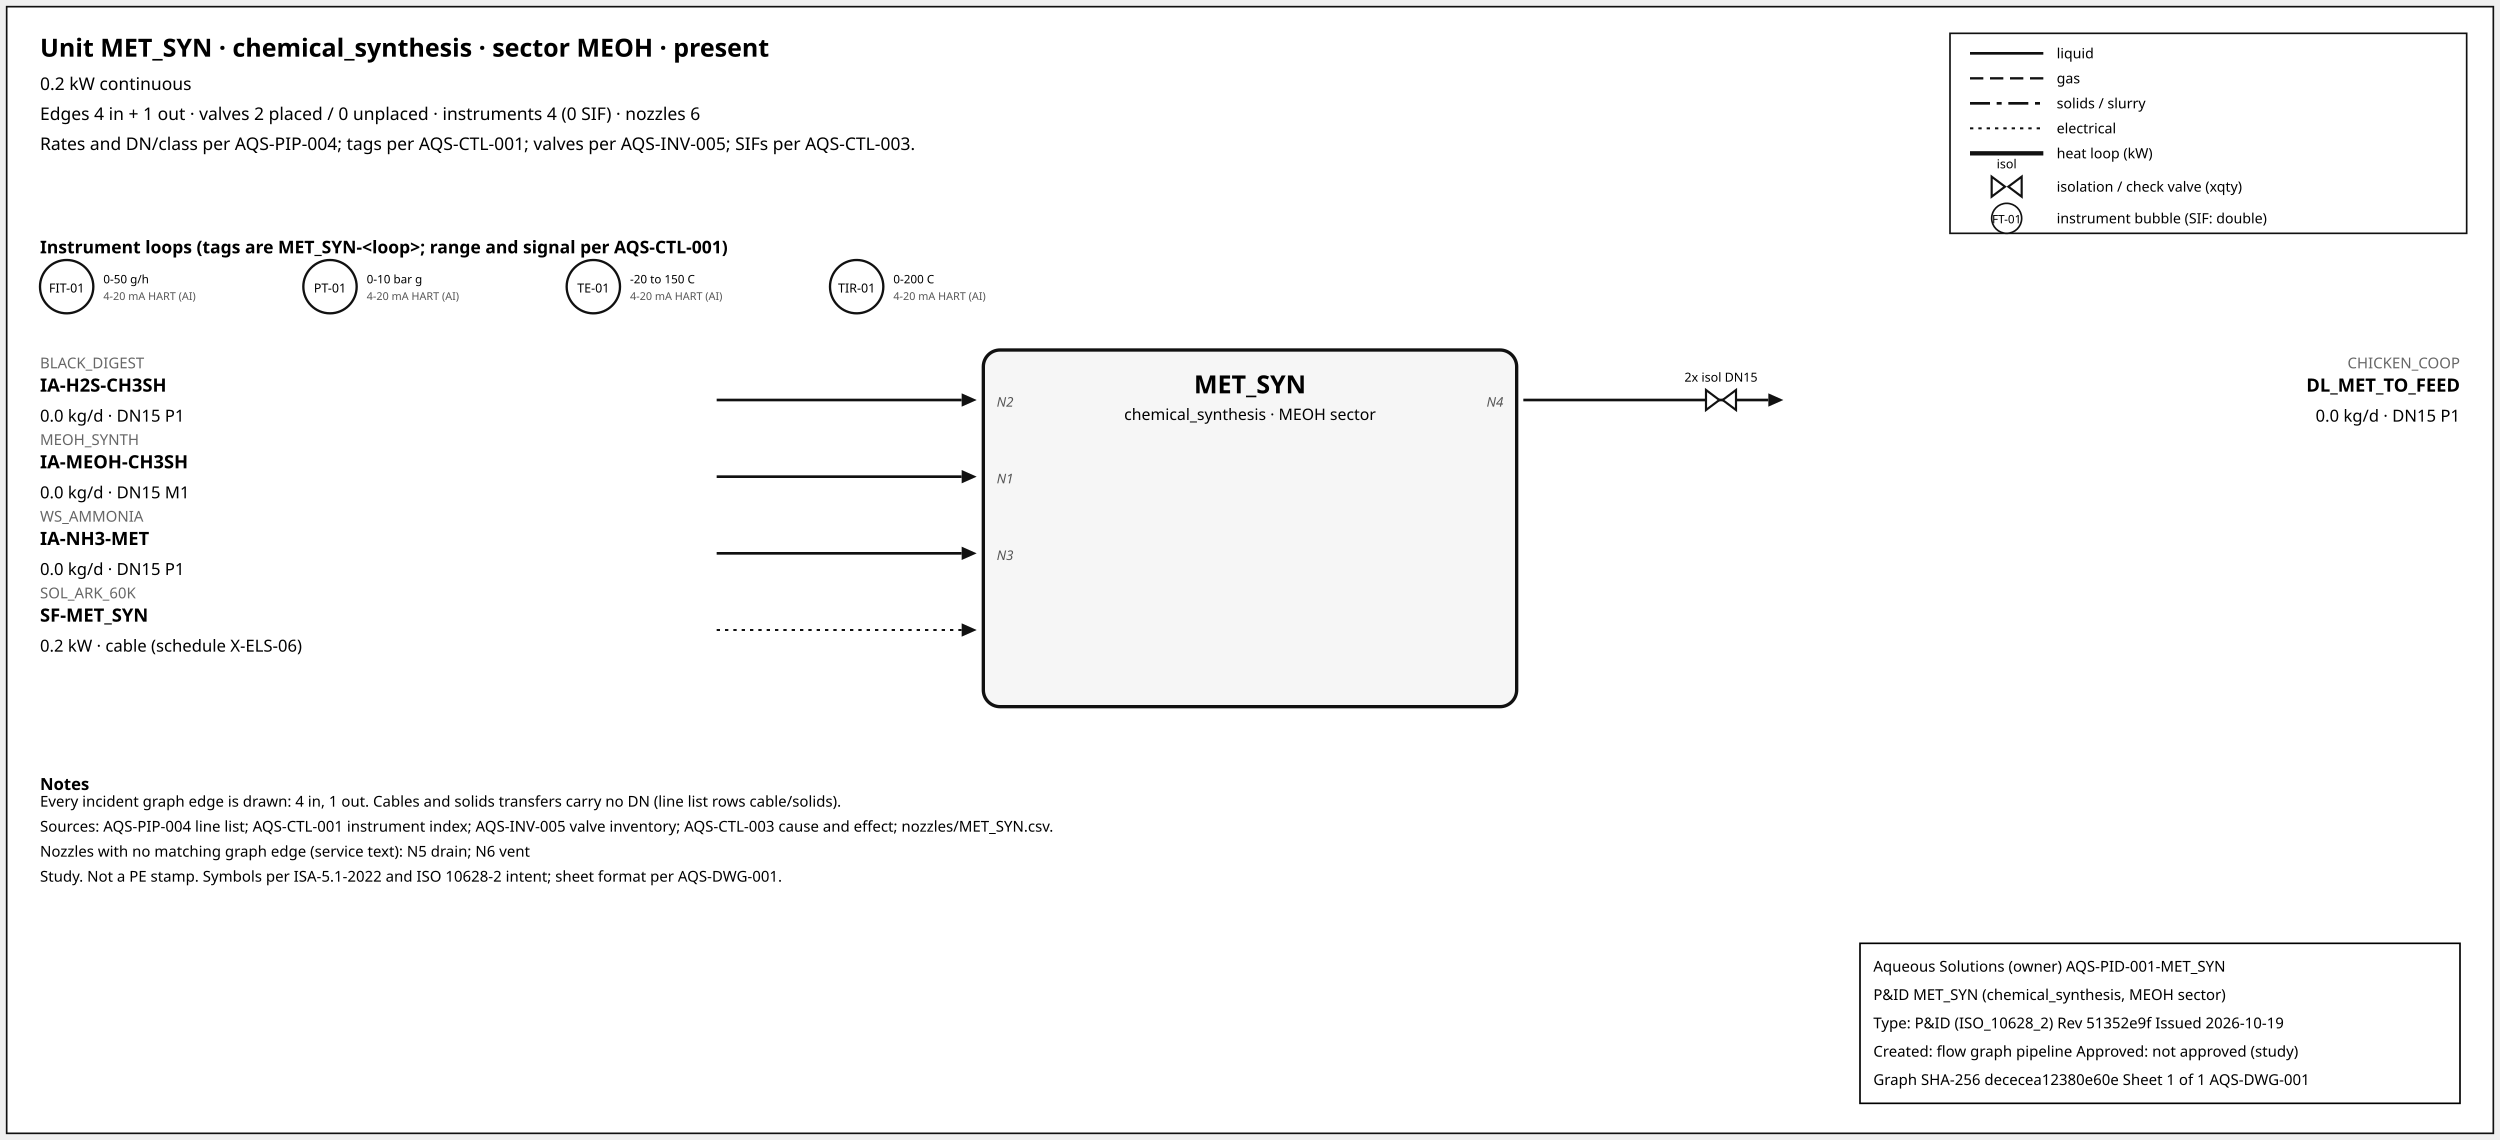
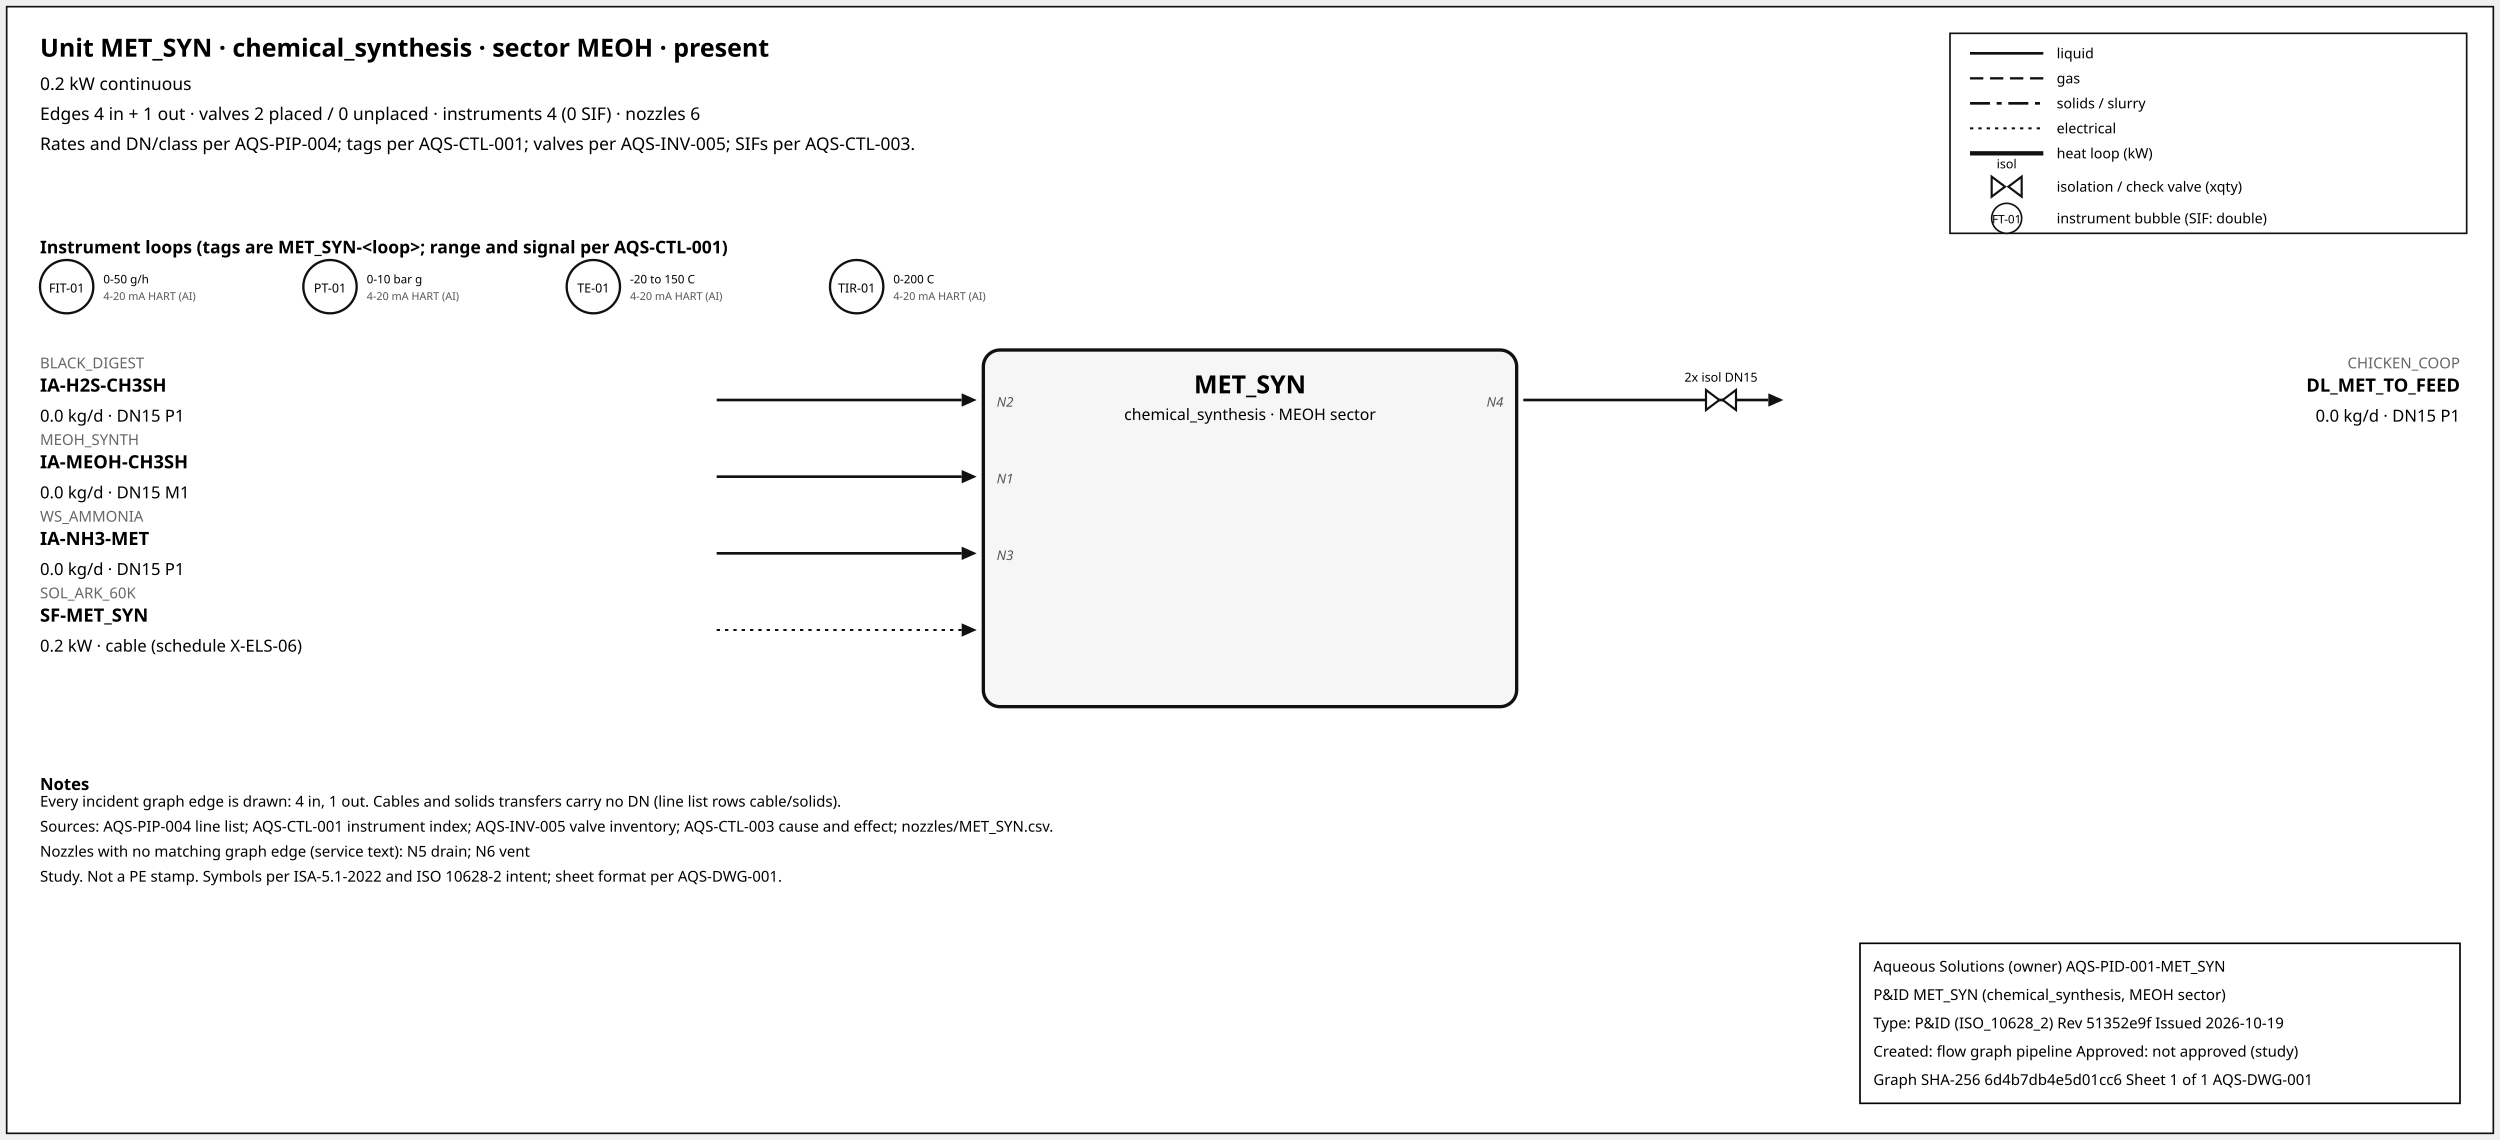
<svg xmlns="http://www.w3.org/2000/svg" width="1500" height="684" font-family="sans-serif">
  <rect x="4" y="4" width="1492" height="676" fill="white" stroke="#111" />
  <text x="24" y="34" font-size="15" font-weight="600">Unit MET_SYN · chemical_synthesis · sector MEOH · present</text>
  <text x="24" y="54" font-size="10.5">0.2 kW continuous</text>
  <text x="24" y="72" font-size="10.5">Edges 4 in + 1 out · valves 2 placed / 0 unplaced · instruments 4 (0 SIF) · nozzles 6</text>
  <text x="24" y="90" font-size="10.5">Rates and DN/class per AQS-PIP-004; tags per AQS-CTL-001; valves per AQS-INV-005; SIFs per AQS-CTL-003.</text>
  <rect x="1170" y="20" width="310" height="120" fill="white" stroke="#111" />
  <line x1="1182" y1="32" x2="1226" y2="32" stroke="#111" stroke-width="1.6" />
  <text x="1234" y="35" font-size="8.5">liquid</text>
  <line x1="1182" y1="47" x2="1226" y2="47" stroke="#111" stroke-width="1.4" stroke-dasharray="8,4" />
  <text x="1234" y="50" font-size="8.5">gas</text>
  <line x1="1182" y1="62" x2="1226" y2="62" stroke="#111" stroke-width="1.6" stroke-dasharray="12,4,3,4" />
  <text x="1234" y="65" font-size="8.5">solids / slurry</text>
  <line x1="1182" y1="77" x2="1226" y2="77" stroke="#111" stroke-width="1.2" stroke-dasharray="2,3" />
  <text x="1234" y="80" font-size="8.5">electrical</text>
  <line x1="1182" y1="92" x2="1226" y2="92" stroke="#111" stroke-width="2.6" />
  <text x="1234" y="95" font-size="8.5">heat loop (kW)</text>
  <path d="M 1195.0,106 L 1203.0,112 L 1195.0,118 Z M 1213.0,106 L 1205.0,112 L 1213.0,118 Z" fill="white" stroke="#111" stroke-width="1.3" />
  <text x="1204.0" y="101.0" font-size="7.5" text-anchor="middle">isol</text>
  <text x="1234" y="115" font-size="8.5">isolation / check valve (xqty)</text>
  <circle cx="1204" cy="131" r="9" fill="white" stroke="#111" />
  <text x="1204" y="134" font-size="7" text-anchor="middle">FT-01</text>
  <text x="1234" y="134" font-size="8.5">instrument bubble (SIF: double)</text>
  <text x="24" y="152" font-size="10.5" font-weight="600">Instrument loops (tags are MET_SYN-&lt;loop&gt;; range and signal per AQS-CTL-001)</text>
  <circle cx="40" cy="172" r="16" fill="white" stroke="#111" stroke-width="1.4" />
  <text x="40" y="175.5" font-size="7.5" text-anchor="middle">FIT-01</text>
  <text x="62" y="170" font-size="7">0-50 g/h</text>
  <text x="62" y="180" font-size="6.5" fill="#555">4-20 mA HART (AI)</text>
  <circle cx="198" cy="172" r="16" fill="white" stroke="#111" stroke-width="1.4" />
  <text x="198" y="175.5" font-size="7.5" text-anchor="middle">PT-01</text>
  <text x="220" y="170" font-size="7">0-10 bar g</text>
  <text x="220" y="180" font-size="6.5" fill="#555">4-20 mA HART (AI)</text>
  <circle cx="356" cy="172" r="16" fill="white" stroke="#111" stroke-width="1.4" />
  <text x="356" y="175.5" font-size="7.5" text-anchor="middle">TE-01</text>
  <text x="378" y="170" font-size="7">-20 to 150 C</text>
  <text x="378" y="180" font-size="6.5" fill="#555">4-20 mA HART (AI)</text>
  <circle cx="514" cy="172" r="16" fill="white" stroke="#111" stroke-width="1.4" />
  <text x="514" y="175.5" font-size="7.5" text-anchor="middle">TIR-01</text>
  <text x="536" y="170" font-size="7">0-200 C</text>
  <text x="536" y="180" font-size="6.5" fill="#555">4-20 mA HART (AI)</text>
  <rect x="590" y="210" width="320" height="214" rx="10" fill="#f6f6f6" stroke="#111" stroke-width="2" />
  <text x="750.0" y="236" font-size="15" font-weight="700" text-anchor="middle">MET_SYN</text>
  <text x="750.0" y="252" font-size="9.5" text-anchor="middle">chemical_synthesis · MEOH sector</text>
  <line x1="430" y1="240" x2="577" y2="240" stroke="#111" stroke-width="1.6" class="edge-in" />
  <polygon points="586,240 577,236 577,244" fill="#111" />
  <text x="24" y="221" font-size="9" fill="#666" text-anchor="start">BLACK_DIGEST</text>
  <text x="24" y="235" font-size="11" font-weight="600" text-anchor="start">IA-H2S-CH3SH</text>
  <text x="24" y="253" font-size="10" text-anchor="start">0.0 kg/d · DN15 P1</text>
  <text x="598" y="244" font-size="8" font-style="italic" fill="#555" text-anchor="start">N2</text>
  <line x1="430" y1="286" x2="577" y2="286" stroke="#111" stroke-width="1.6" class="edge-in" />
  <polygon points="586,286 577,282 577,290" fill="#111" />
  <text x="24" y="267" font-size="9" fill="#666" text-anchor="start">MEOH_SYNTH</text>
  <text x="24" y="281" font-size="11" font-weight="600" text-anchor="start">IA-MEOH-CH3SH</text>
  <text x="24" y="299" font-size="10" text-anchor="start">0.0 kg/d · DN15 M1</text>
  <text x="598" y="290" font-size="8" font-style="italic" fill="#555" text-anchor="start">N1</text>
  <line x1="430" y1="332" x2="577" y2="332" stroke="#111" stroke-width="1.6" class="edge-in" />
  <polygon points="586,332 577,328 577,336" fill="#111" />
  <text x="24" y="313" font-size="9" fill="#666" text-anchor="start">WS_AMMONIA</text>
  <text x="24" y="327" font-size="11" font-weight="600" text-anchor="start">IA-NH3-MET</text>
  <text x="24" y="345" font-size="10" text-anchor="start">0.0 kg/d · DN15 P1</text>
  <text x="598" y="336" font-size="8" font-style="italic" fill="#555" text-anchor="start">N3</text>
  <line x1="430" y1="378" x2="577" y2="378" stroke="#111" stroke-width="1.2" stroke-dasharray="2,3" class="edge-in" />
  <polygon points="586,378 577,374 577,382" fill="#111" />
  <text x="24" y="359" font-size="9" fill="#666" text-anchor="start">SOL_ARK_60K</text>
  <text x="24" y="373" font-size="11" font-weight="600" text-anchor="start">SF-MET_SYN</text>
  <text x="24" y="391" font-size="10" text-anchor="start">0.2 kW · cable (schedule X-ELS-06)</text>
  <line x1="914" y1="240" x2="1061" y2="240" stroke="#111" stroke-width="1.6" class="edge-out" />
  <polygon points="1070,240 1061,236 1061,244" fill="#111" />
  <text x="1476" y="221" font-size="9" fill="#666" text-anchor="end">CHICKEN_COOP</text>
  <text x="1476" y="235" font-size="11" font-weight="600" text-anchor="end">DL_MET_TO_FEED</text>
  <text x="1476" y="253" font-size="10" text-anchor="end">0.0 kg/d · DN15 P1</text>
  <text x="902" y="244" font-size="8" font-style="italic" fill="#555" text-anchor="end">N4</text>
  <path d="M 1023.6,234 L 1031.6,240 L 1023.6,246 Z M 1041.6,234 L 1033.6,240 L 1041.6,246 Z" fill="white" stroke="#111" stroke-width="1.3" />
  <text x="1032.6" y="229.0" font-size="7.5" text-anchor="middle">2x isol DN15</text>
  <text x="24" y="474" font-size="10" font-weight="600">Notes</text>
  <text x="24" y="484" font-size="9">Every incident graph edge is drawn: 4 in, 1 out. Cables and solids transfers carry no DN (line list rows cable/solids).</text>
  <text x="24" y="499" font-size="9">Sources: AQS-PIP-004 line list; AQS-CTL-001 instrument index; AQS-INV-005 valve inventory; AQS-CTL-003 cause and effect; nozzles/MET_SYN.csv.</text>
  <text x="24" y="514" font-size="9">Nozzles with no matching graph edge (service text): N5 drain; N6 vent</text>
  <text x="24" y="529" font-size="9">Study. Not a PE stamp. Symbols per ISA-5.1-2022 and ISO 10628-2 intent; sheet format per AQS-DWG-001.</text>
  <g id="aqs-title-block">
    <rect x="1116" y="566" width="360" height="96" fill="white" stroke="black" stroke-width="1" />
    <text x="1124" y="583" font-size="9">Aqueous Solutions (owner)   AQS-PID-001-MET_SYN</text>
    <text x="1124" y="600" font-size="9">P&amp;ID MET_SYN (chemical_synthesis, MEOH sector)</text>
    <text x="1124" y="617" font-size="9">Type: P&amp;ID (ISO_10628_2)   Rev 51352e9f   Issued 2026-10-19</text>
    <text x="1124" y="634" font-size="9">Created: flow graph pipeline   Approved: not approved (study)</text>
-     <text x="1124" y="651" font-size="9">Graph SHA-256 dececea12380e60e   Sheet 1 of 1   AQS-DWG-001</text>
+     <text x="1124" y="651" font-size="9">Graph SHA-256 6d4b7db4e5d01cc6   Sheet 1 of 1   AQS-DWG-001</text>
  </g>
</svg>
